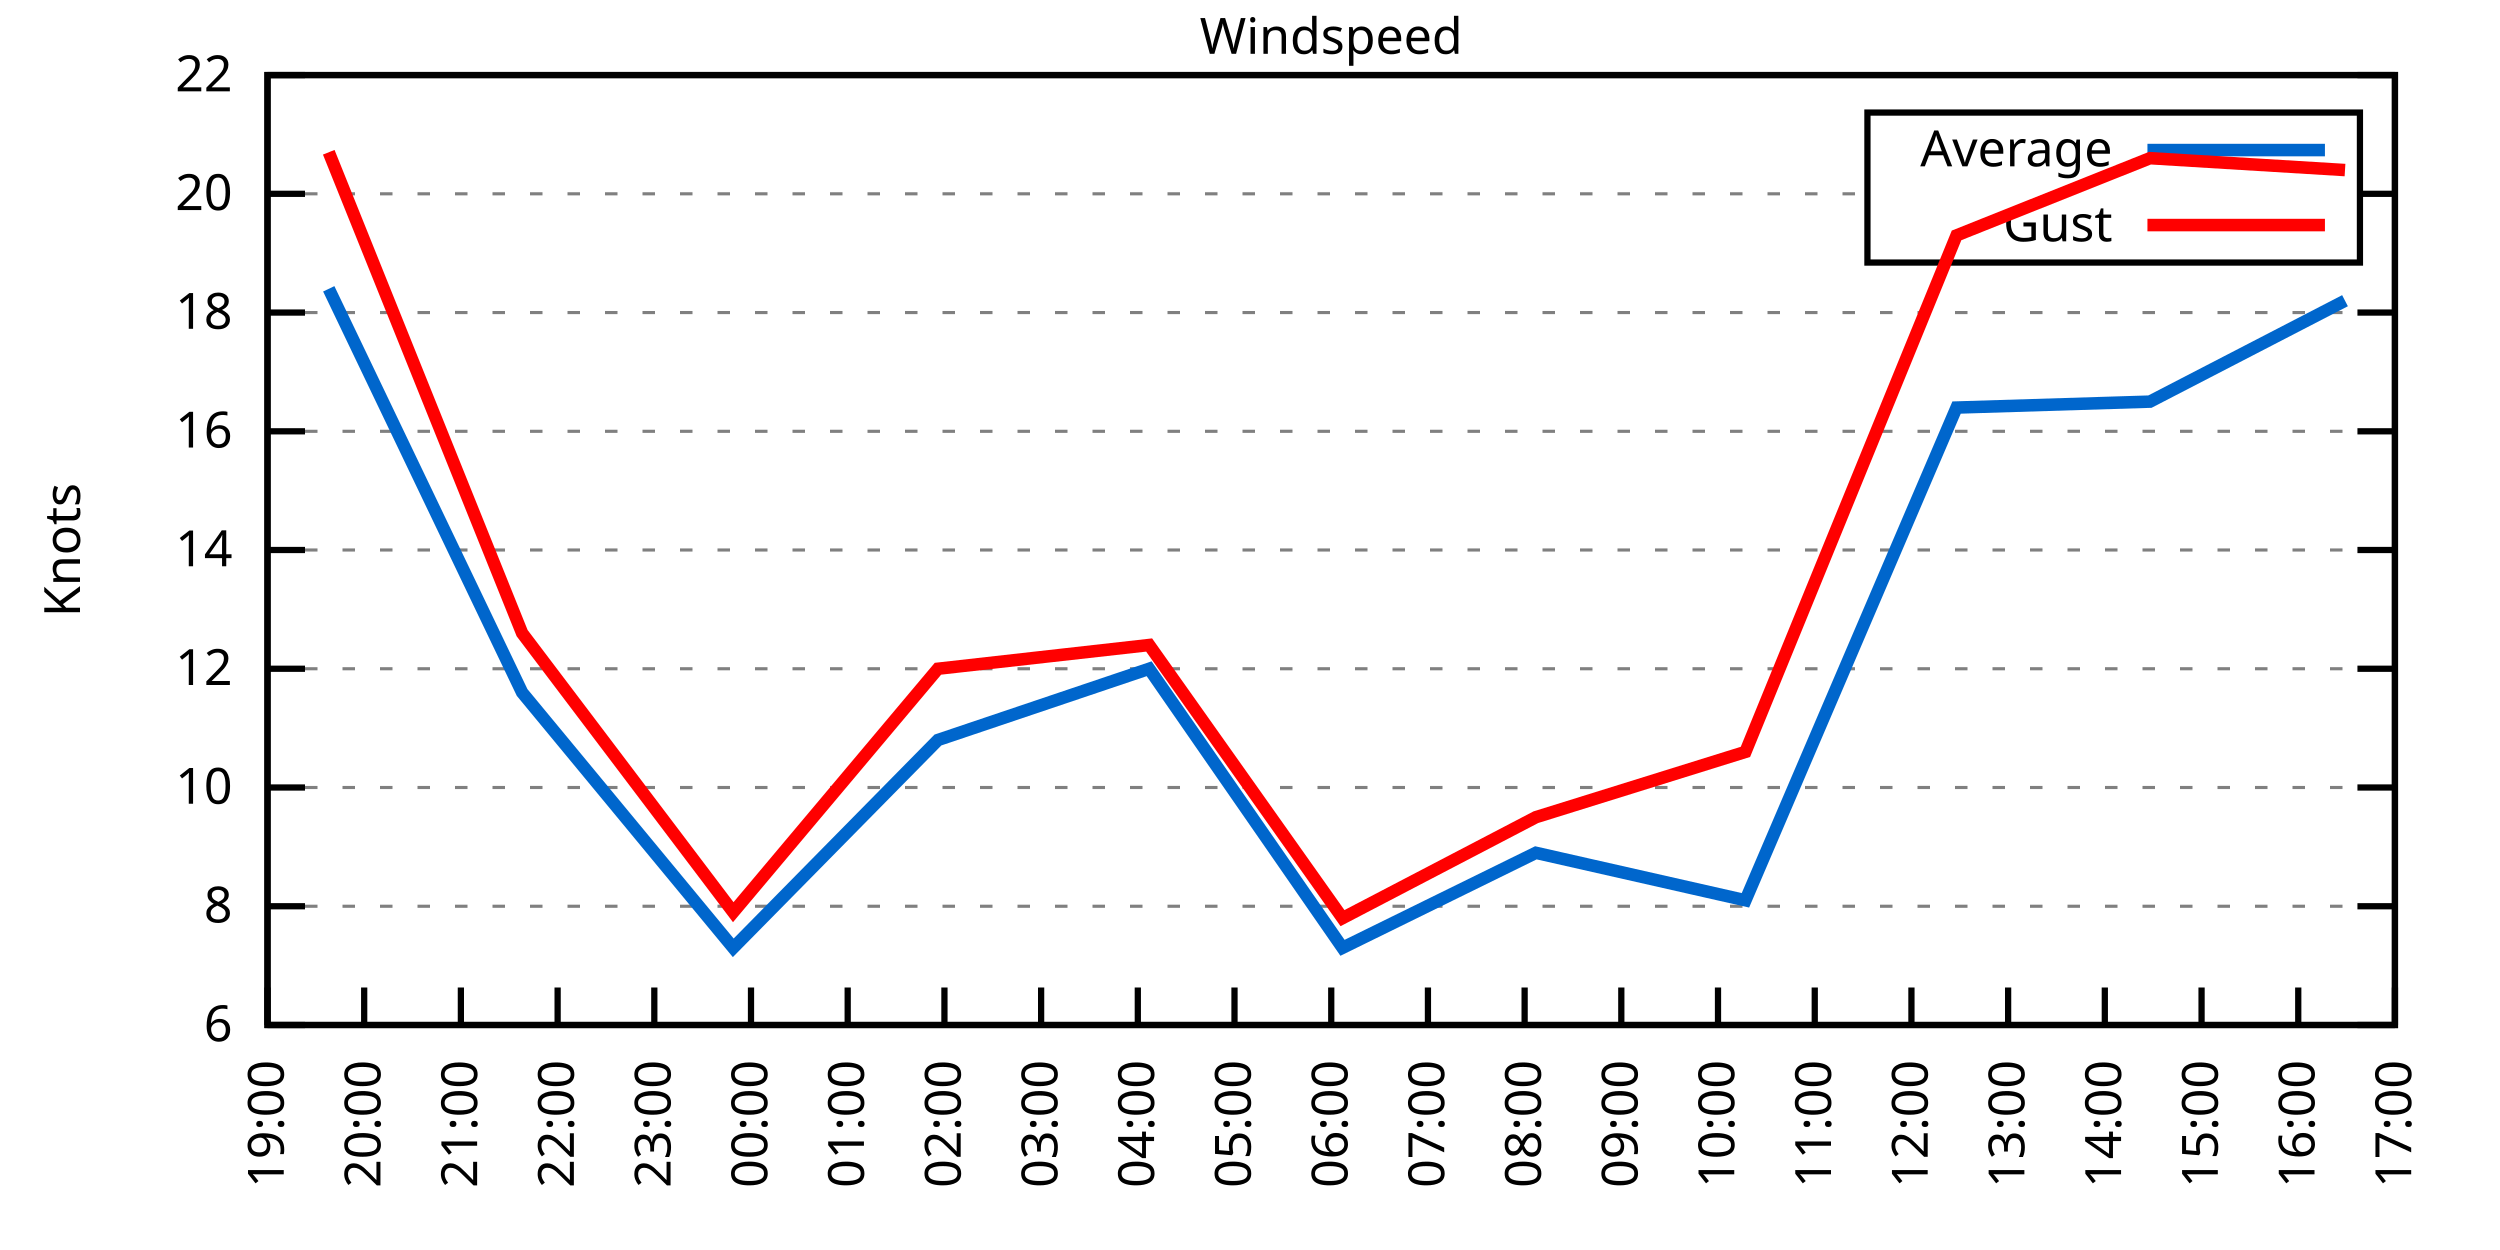
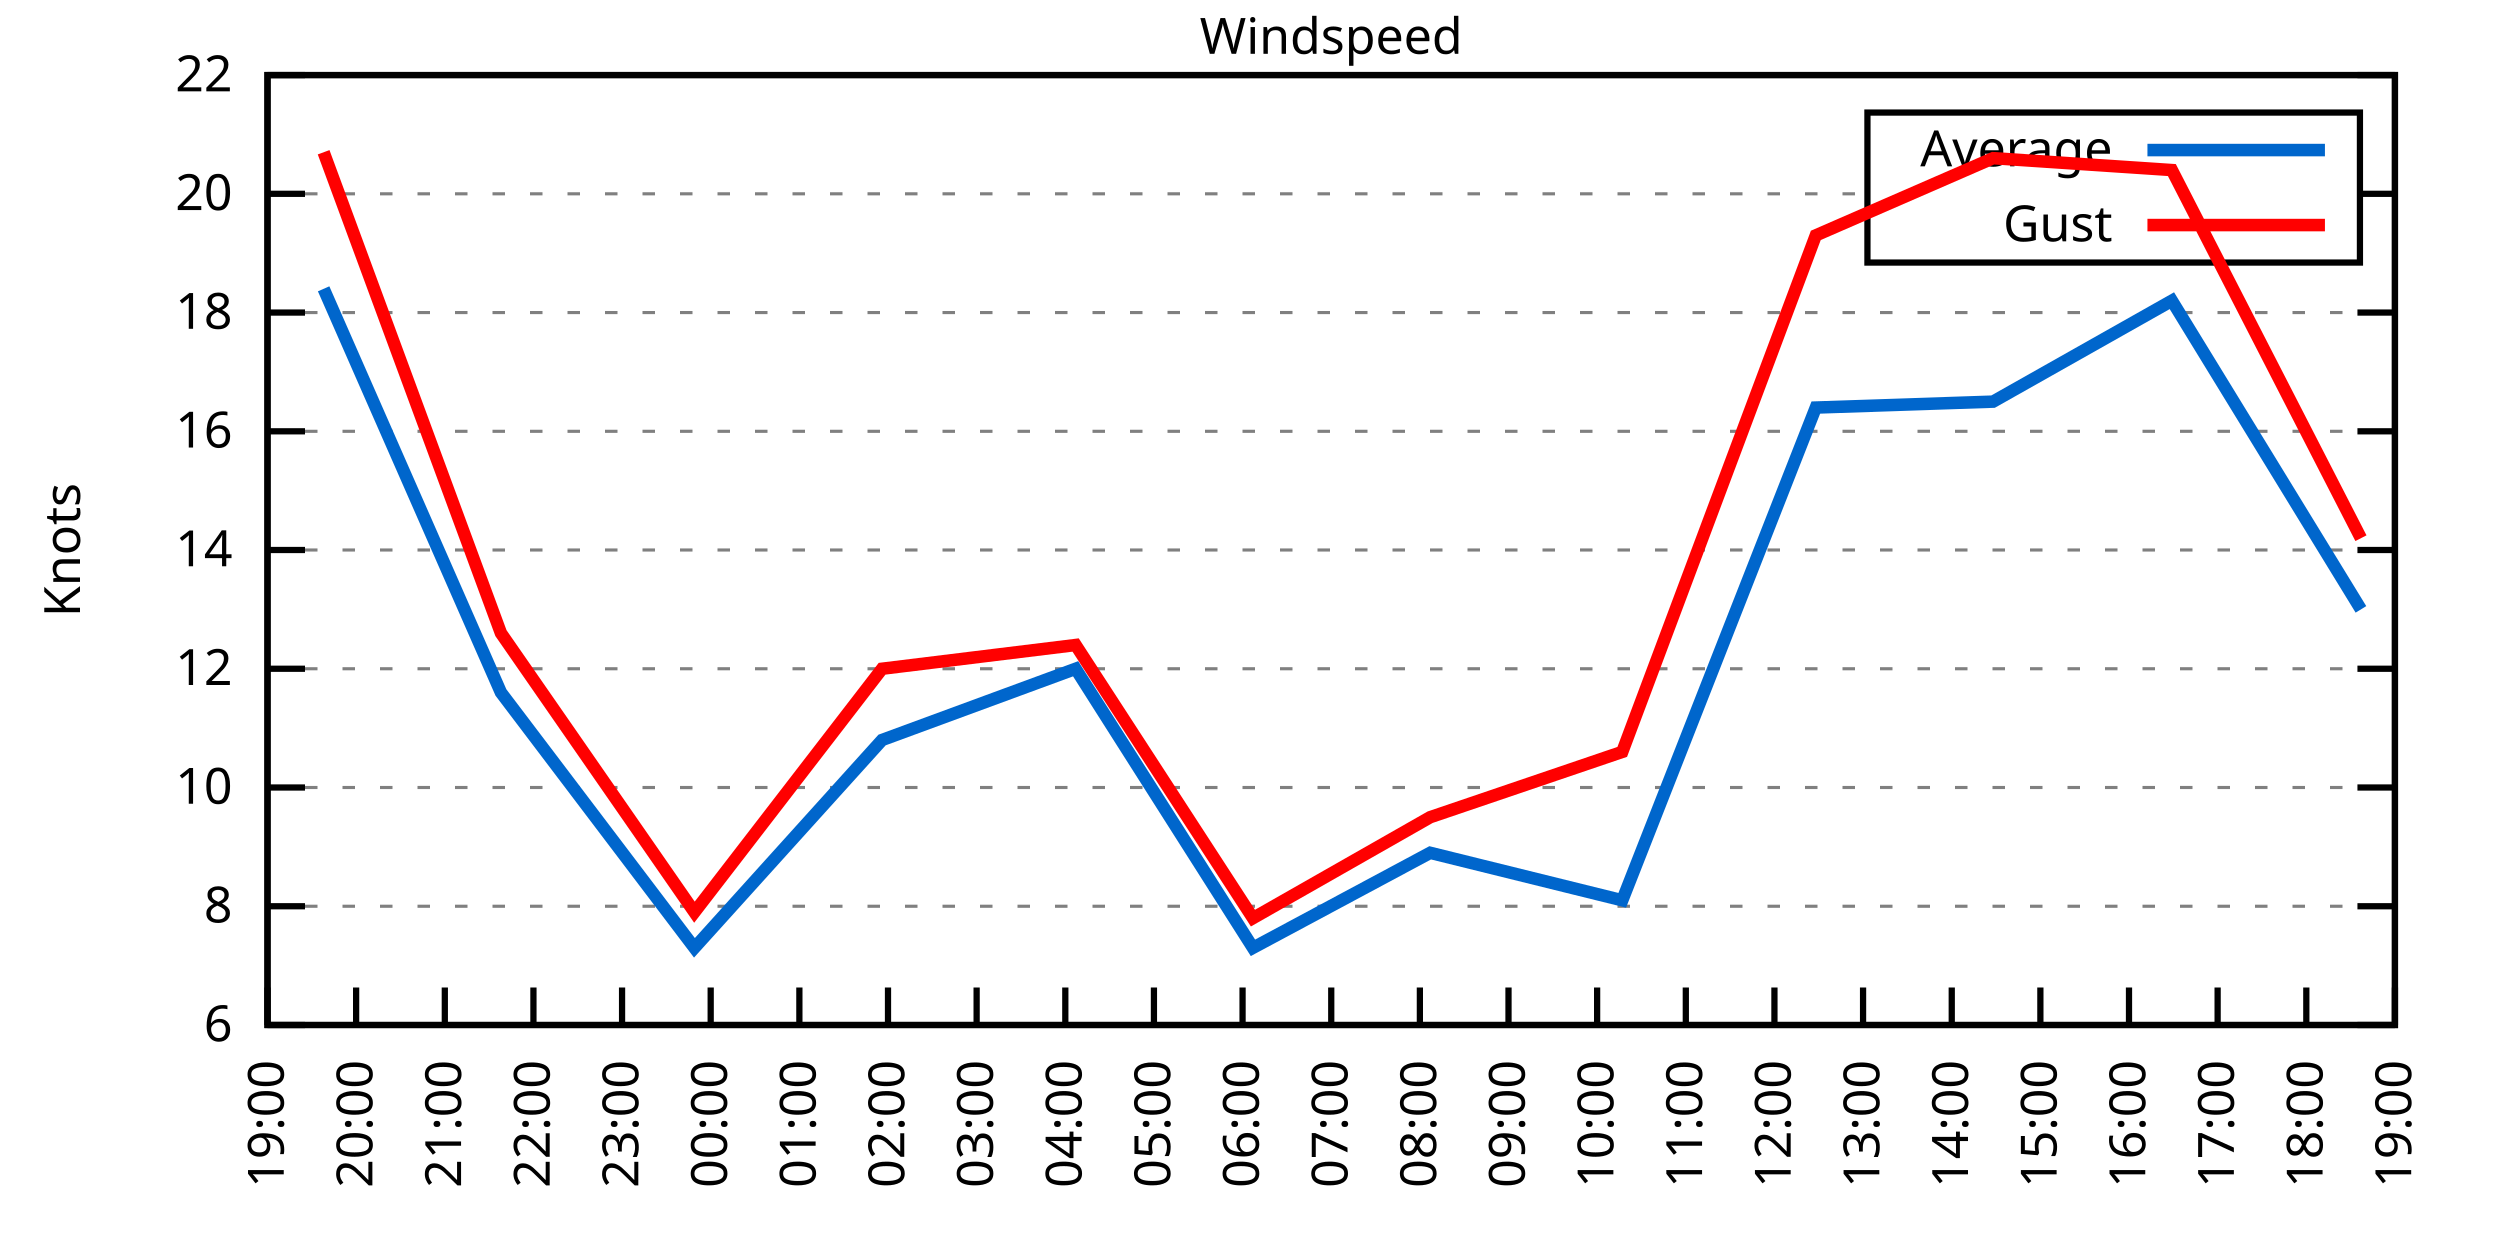
<svg xmlns="http://www.w3.org/2000/svg" xmlns:xlink="http://www.w3.org/1999/xlink" width="400" height="200" viewBox="0 0 400 200">
  <g id="gnuplot_canvas">
    <rect x="0" y="0" width="400" height="200" fill="none" />
    <defs>
      <circle id="gpDot" r="0.5" stroke-width="0.5" stroke="currentColor" />
      <path id="gpPt0" stroke-width="0.333" stroke="currentColor" d="M-1,0 h2 M0,-1 v2" />
      <path id="gpPt1" stroke-width="0.333" stroke="currentColor" d="M-1,-1 L1,1 M1,-1 L-1,1" />
      <path id="gpPt2" stroke-width="0.333" stroke="currentColor" d="M-1,0 L1,0 M0,-1 L0,1 M-1,-1 L1,1 M-1,1 L1,-1" />
      <rect id="gpPt3" stroke-width="0.333" stroke="currentColor" x="-1" y="-1" width="2" height="2" />
      <rect id="gpPt4" stroke-width="0.333" stroke="currentColor" fill="currentColor" x="-1" y="-1" width="2" height="2" />
      <circle id="gpPt5" stroke-width="0.333" stroke="currentColor" cx="0" cy="0" r="1" />
      <use xlink:href="#gpPt5" id="gpPt6" fill="currentColor" stroke="none" />
      <path id="gpPt7" stroke-width="0.333" stroke="currentColor" d="M0,-1.33 L-1.33,0.67 L1.33,0.67 z" />
      <use xlink:href="#gpPt7" id="gpPt8" fill="currentColor" stroke="none" />
      <use xlink:href="#gpPt7" id="gpPt9" stroke="currentColor" transform="rotate(180)" />
      <use xlink:href="#gpPt9" id="gpPt10" fill="currentColor" stroke="none" />
      <use xlink:href="#gpPt3" id="gpPt11" stroke="currentColor" transform="rotate(45)" />
      <use xlink:href="#gpPt11" id="gpPt12" fill="currentColor" stroke="none" />
      <path id="gpPt13" stroke-width="0.333" stroke="currentColor" d="M0,1.330 L1.265,0.411 L0.782,-1.067 L-0.782,-1.076 L-1.265,0.411 z" />
      <use xlink:href="#gpPt13" id="gpPt14" fill="currentColor" stroke="none" />
      <filter id="textbox" filterUnits="objectBoundingBox" x="0" y="0" height="1" width="1">
        <feFlood flood-color="white" flood-opacity="1" result="bgnd" />
        <feComposite in="SourceGraphic" in2="bgnd" operator="atop" />
      </filter>
      <filter id="greybox" filterUnits="objectBoundingBox" x="0" y="0" height="1" width="1">
        <feFlood flood-color="lightgrey" flood-opacity="1" result="grey" />
        <feComposite in="SourceGraphic" in2="grey" operator="atop" />
      </filter>
    </defs>
    <g fill="none" color="white" stroke="currentColor" stroke-width="1.00" stroke-linecap="butt" stroke-linejoin="miter">
</g>
    <g fill="none" color="black" stroke="currentColor" stroke-width="1.00" stroke-linecap="butt" stroke-linejoin="miter">
      <g stroke="none" shape-rendering="crispEdges">
        <polygon fill="rgb(255, 255, 255)" points="42.80,164.00 383.18,164.00 383.18,12.02 42.80,12.02 " />
      </g>
    </g>
    <g fill="none" color="black" stroke="currentColor" stroke-width="1.00" stroke-linecap="butt" stroke-linejoin="miter">
</g>
    <g fill="none" color="black" stroke="black" stroke-width="0.50" stroke-linecap="butt" stroke-linejoin="miter">
</g>
    <g fill="none" color="gray" stroke="currentColor" stroke-width="0.50" stroke-linecap="butt" stroke-linejoin="miter">
      <path stroke="gray" stroke-dasharray="2,4" class="gridline" d="M42.80,164.00 L383.19,164.00  " />
    </g>
    <g fill="none" color="gray" stroke="gray" stroke-width="1.00" stroke-linecap="butt" stroke-linejoin="miter">
</g>
    <g fill="none" color="black" stroke="currentColor" stroke-width="1.00" stroke-linecap="butt" stroke-linejoin="miter">
      <path stroke="black" d="M42.80,164.00 L48.80,164.00 M383.19,164.00 L377.19,164.00  " />
      <g transform="translate(37.20,166.60)" stroke="none" fill="black" font-family="Sans" font-size="8.00" text-anchor="end">
        <text>
          <tspan font-family="Sans"> 6</tspan>
        </text>
      </g>
    </g>
    <g fill="none" color="black" stroke="currentColor" stroke-width="1.00" stroke-linecap="butt" stroke-linejoin="miter">
</g>
    <g fill="none" color="black" stroke="black" stroke-width="0.50" stroke-linecap="butt" stroke-linejoin="miter">
</g>
    <g fill="none" color="gray" stroke="currentColor" stroke-width="0.50" stroke-linecap="butt" stroke-linejoin="miter">
      <path stroke="gray" stroke-dasharray="2,4" class="gridline" d="M42.80,145.00 L383.19,145.00  " />
    </g>
    <g fill="none" color="gray" stroke="gray" stroke-width="1.00" stroke-linecap="butt" stroke-linejoin="miter">
</g>
    <g fill="none" color="black" stroke="currentColor" stroke-width="1.00" stroke-linecap="butt" stroke-linejoin="miter">
      <path stroke="black" d="M42.80,145.00 L48.80,145.00 M383.19,145.00 L377.19,145.00  " />
      <g transform="translate(37.20,147.60)" stroke="none" fill="black" font-family="Sans" font-size="8.00" text-anchor="end">
        <text>
          <tspan font-family="Sans"> 8</tspan>
        </text>
      </g>
    </g>
    <g fill="none" color="black" stroke="currentColor" stroke-width="1.00" stroke-linecap="butt" stroke-linejoin="miter">
</g>
    <g fill="none" color="black" stroke="black" stroke-width="0.50" stroke-linecap="butt" stroke-linejoin="miter">
</g>
    <g fill="none" color="gray" stroke="currentColor" stroke-width="0.50" stroke-linecap="butt" stroke-linejoin="miter">
      <path stroke="gray" stroke-dasharray="2,4" class="gridline" d="M42.80,126.00 L383.19,126.00  " />
    </g>
    <g fill="none" color="gray" stroke="gray" stroke-width="1.00" stroke-linecap="butt" stroke-linejoin="miter">
</g>
    <g fill="none" color="black" stroke="currentColor" stroke-width="1.00" stroke-linecap="butt" stroke-linejoin="miter">
      <path stroke="black" d="M42.80,126.00 L48.80,126.00 M383.19,126.00 L377.19,126.00  " />
      <g transform="translate(37.20,128.60)" stroke="none" fill="black" font-family="Sans" font-size="8.00" text-anchor="end">
        <text>
          <tspan font-family="Sans"> 10</tspan>
        </text>
      </g>
    </g>
    <g fill="none" color="black" stroke="currentColor" stroke-width="1.00" stroke-linecap="butt" stroke-linejoin="miter">
</g>
    <g fill="none" color="black" stroke="black" stroke-width="0.50" stroke-linecap="butt" stroke-linejoin="miter">
</g>
    <g fill="none" color="gray" stroke="currentColor" stroke-width="0.50" stroke-linecap="butt" stroke-linejoin="miter">
      <path stroke="gray" stroke-dasharray="2,4" class="gridline" d="M42.80,107.00 L383.19,107.00  " />
    </g>
    <g fill="none" color="gray" stroke="gray" stroke-width="1.00" stroke-linecap="butt" stroke-linejoin="miter">
</g>
    <g fill="none" color="black" stroke="currentColor" stroke-width="1.00" stroke-linecap="butt" stroke-linejoin="miter">
      <path stroke="black" d="M42.80,107.00 L48.80,107.00 M383.19,107.00 L377.19,107.00  " />
      <g transform="translate(37.20,109.60)" stroke="none" fill="black" font-family="Sans" font-size="8.00" text-anchor="end">
        <text>
          <tspan font-family="Sans"> 12</tspan>
        </text>
      </g>
    </g>
    <g fill="none" color="black" stroke="currentColor" stroke-width="1.00" stroke-linecap="butt" stroke-linejoin="miter">
</g>
    <g fill="none" color="black" stroke="black" stroke-width="0.50" stroke-linecap="butt" stroke-linejoin="miter">
</g>
    <g fill="none" color="gray" stroke="currentColor" stroke-width="0.50" stroke-linecap="butt" stroke-linejoin="miter">
      <path stroke="gray" stroke-dasharray="2,4" class="gridline" d="M42.80,88.00 L383.19,88.00  " />
    </g>
    <g fill="none" color="gray" stroke="gray" stroke-width="1.00" stroke-linecap="butt" stroke-linejoin="miter">
</g>
    <g fill="none" color="black" stroke="currentColor" stroke-width="1.00" stroke-linecap="butt" stroke-linejoin="miter">
      <path stroke="black" d="M42.80,88.00 L48.80,88.00 M383.19,88.00 L377.19,88.00  " />
      <g transform="translate(37.20,90.60)" stroke="none" fill="black" font-family="Sans" font-size="8.00" text-anchor="end">
        <text>
          <tspan font-family="Sans"> 14</tspan>
        </text>
      </g>
    </g>
    <g fill="none" color="black" stroke="currentColor" stroke-width="1.00" stroke-linecap="butt" stroke-linejoin="miter">
</g>
    <g fill="none" color="black" stroke="black" stroke-width="0.50" stroke-linecap="butt" stroke-linejoin="miter">
</g>
    <g fill="none" color="gray" stroke="currentColor" stroke-width="0.50" stroke-linecap="butt" stroke-linejoin="miter">
      <path stroke="gray" stroke-dasharray="2,4" class="gridline" d="M42.80,69.01 L383.19,69.01  " />
    </g>
    <g fill="none" color="gray" stroke="gray" stroke-width="1.00" stroke-linecap="butt" stroke-linejoin="miter">
</g>
    <g fill="none" color="black" stroke="currentColor" stroke-width="1.00" stroke-linecap="butt" stroke-linejoin="miter">
      <path stroke="black" d="M42.80,69.01 L48.80,69.01 M383.19,69.01 L377.19,69.01  " />
      <g transform="translate(37.20,71.61)" stroke="none" fill="black" font-family="Sans" font-size="8.00" text-anchor="end">
        <text>
          <tspan font-family="Sans"> 16</tspan>
        </text>
      </g>
    </g>
    <g fill="none" color="black" stroke="currentColor" stroke-width="1.00" stroke-linecap="butt" stroke-linejoin="miter">
</g>
    <g fill="none" color="black" stroke="black" stroke-width="0.50" stroke-linecap="butt" stroke-linejoin="miter">
</g>
    <g fill="none" color="gray" stroke="currentColor" stroke-width="0.50" stroke-linecap="butt" stroke-linejoin="miter">
      <path stroke="gray" stroke-dasharray="2,4" class="gridline" d="M42.80,50.01 L383.19,50.01  " />
    </g>
    <g fill="none" color="gray" stroke="gray" stroke-width="1.00" stroke-linecap="butt" stroke-linejoin="miter">
</g>
    <g fill="none" color="black" stroke="currentColor" stroke-width="1.00" stroke-linecap="butt" stroke-linejoin="miter">
      <path stroke="black" d="M42.80,50.01 L48.80,50.01 M383.19,50.01 L377.19,50.01  " />
      <g transform="translate(37.20,52.61)" stroke="none" fill="black" font-family="Sans" font-size="8.00" text-anchor="end">
        <text>
          <tspan font-family="Sans"> 18</tspan>
        </text>
      </g>
    </g>
    <g fill="none" color="black" stroke="currentColor" stroke-width="1.00" stroke-linecap="butt" stroke-linejoin="miter">
</g>
    <g fill="none" color="black" stroke="black" stroke-width="0.50" stroke-linecap="butt" stroke-linejoin="miter">
</g>
    <g fill="none" color="gray" stroke="currentColor" stroke-width="0.50" stroke-linecap="butt" stroke-linejoin="miter">
      <path stroke="gray" stroke-dasharray="2,4" class="gridline" d="M42.80,31.01 L298.79,31.01 M377.59,31.01 L383.19,31.01  " />
    </g>
    <g fill="none" color="gray" stroke="gray" stroke-width="1.00" stroke-linecap="butt" stroke-linejoin="miter">
</g>
    <g fill="none" color="black" stroke="currentColor" stroke-width="1.00" stroke-linecap="butt" stroke-linejoin="miter">
      <path stroke="black" d="M42.80,31.01 L48.80,31.01 M383.19,31.01 L377.19,31.01  " />
      <g transform="translate(37.20,33.61)" stroke="none" fill="black" font-family="Sans" font-size="8.00" text-anchor="end">
        <text>
          <tspan font-family="Sans"> 20</tspan>
        </text>
      </g>
    </g>
    <g fill="none" color="black" stroke="currentColor" stroke-width="1.00" stroke-linecap="butt" stroke-linejoin="miter">
</g>
    <g fill="none" color="black" stroke="black" stroke-width="0.50" stroke-linecap="butt" stroke-linejoin="miter">
</g>
    <g fill="none" color="gray" stroke="currentColor" stroke-width="0.50" stroke-linecap="butt" stroke-linejoin="miter">
      <path stroke="gray" stroke-dasharray="2,4" class="gridline" d="M42.80,12.01 L383.19,12.01  " />
    </g>
    <g fill="none" color="gray" stroke="gray" stroke-width="1.00" stroke-linecap="butt" stroke-linejoin="miter">
</g>
    <g fill="none" color="black" stroke="currentColor" stroke-width="1.00" stroke-linecap="butt" stroke-linejoin="miter">
      <path stroke="black" d="M42.80,12.01 L48.80,12.01 M383.19,12.01 L377.19,12.01  " />
      <g transform="translate(37.20,14.61)" stroke="none" fill="black" font-family="Sans" font-size="8.00" text-anchor="end">
        <text>
          <tspan font-family="Sans"> 22</tspan>
        </text>
      </g>
    </g>
    <g fill="none" color="black" stroke="currentColor" stroke-width="1.00" stroke-linecap="butt" stroke-linejoin="miter">
      <path stroke="black" d="M42.80,164.00 L42.80,158.00  " />
      <g transform="translate(45.40,169.60) rotate(270.00)" stroke="none" fill="black" font-family="Sans" font-size="8.00" text-anchor="end">
        <text>
          <tspan font-family="Sans">19:00</tspan>
        </text>
      </g>
    </g>
    <g fill="none" color="black" stroke="currentColor" stroke-width="1.00" stroke-linecap="butt" stroke-linejoin="miter">
-       <path stroke="black" d="M58.27,164.00 L58.27,158.00  " />
-       <g transform="translate(60.87,169.60) rotate(270.00)" stroke="none" fill="black" font-family="Sans" font-size="8.00" text-anchor="end">
+       <path stroke="black" d="M56.98,164.00 L56.98,158.00  " />
+       <g transform="translate(59.58,169.60) rotate(270.00)" stroke="none" fill="black" font-family="Sans" font-size="8.00" text-anchor="end">
        <text>
          <tspan font-family="Sans">20:00</tspan>
        </text>
      </g>
    </g>
    <g fill="none" color="black" stroke="currentColor" stroke-width="1.00" stroke-linecap="butt" stroke-linejoin="miter">
-       <path stroke="black" d="M73.74,164.00 L73.74,158.00  " />
-       <g transform="translate(76.34,169.60) rotate(270.00)" stroke="none" fill="black" font-family="Sans" font-size="8.00" text-anchor="end">
+       <path stroke="black" d="M71.17,164.00 L71.17,158.00  " />
+       <g transform="translate(73.77,169.60) rotate(270.00)" stroke="none" fill="black" font-family="Sans" font-size="8.00" text-anchor="end">
        <text>
          <tspan font-family="Sans">21:00</tspan>
        </text>
      </g>
    </g>
    <g fill="none" color="black" stroke="currentColor" stroke-width="1.00" stroke-linecap="butt" stroke-linejoin="miter">
-       <path stroke="black" d="M89.22,164.00 L89.22,158.00  " />
-       <g transform="translate(91.82,169.60) rotate(270.00)" stroke="none" fill="black" font-family="Sans" font-size="8.00" text-anchor="end">
+       <path stroke="black" d="M85.35,164.00 L85.35,158.00  " />
+       <g transform="translate(87.95,169.60) rotate(270.00)" stroke="none" fill="black" font-family="Sans" font-size="8.00" text-anchor="end">
        <text>
          <tspan font-family="Sans">22:00</tspan>
        </text>
      </g>
    </g>
    <g fill="none" color="black" stroke="currentColor" stroke-width="1.00" stroke-linecap="butt" stroke-linejoin="miter">
-       <path stroke="black" d="M104.69,164.00 L104.69,158.00  " />
-       <g transform="translate(107.29,169.60) rotate(270.00)" stroke="none" fill="black" font-family="Sans" font-size="8.00" text-anchor="end">
+       <path stroke="black" d="M99.53,164.00 L99.53,158.00  " />
+       <g transform="translate(102.13,169.60) rotate(270.00)" stroke="none" fill="black" font-family="Sans" font-size="8.00" text-anchor="end">
        <text>
          <tspan font-family="Sans">23:00</tspan>
        </text>
      </g>
    </g>
    <g fill="none" color="black" stroke="currentColor" stroke-width="1.00" stroke-linecap="butt" stroke-linejoin="miter">
-       <path stroke="black" d="M120.16,164.00 L120.16,158.00  " />
-       <g transform="translate(122.76,169.60) rotate(270.00)" stroke="none" fill="black" font-family="Sans" font-size="8.00" text-anchor="end">
+       <path stroke="black" d="M113.71,164.00 L113.71,158.00  " />
+       <g transform="translate(116.31,169.60) rotate(270.00)" stroke="none" fill="black" font-family="Sans" font-size="8.00" text-anchor="end">
        <text>
          <tspan font-family="Sans">00:00</tspan>
        </text>
      </g>
    </g>
    <g fill="none" color="black" stroke="currentColor" stroke-width="1.00" stroke-linecap="butt" stroke-linejoin="miter">
-       <path stroke="black" d="M135.63,164.00 L135.63,158.00  " />
-       <g transform="translate(138.23,169.60) rotate(270.00)" stroke="none" fill="black" font-family="Sans" font-size="8.00" text-anchor="end">
+       <path stroke="black" d="M127.90,164.00 L127.90,158.00  " />
+       <g transform="translate(130.50,169.60) rotate(270.00)" stroke="none" fill="black" font-family="Sans" font-size="8.00" text-anchor="end">
        <text>
          <tspan font-family="Sans">01:00</tspan>
        </text>
      </g>
    </g>
    <g fill="none" color="black" stroke="currentColor" stroke-width="1.00" stroke-linecap="butt" stroke-linejoin="miter">
-       <path stroke="black" d="M151.11,164.00 L151.11,158.00  " />
-       <g transform="translate(153.71,169.60) rotate(270.00)" stroke="none" fill="black" font-family="Sans" font-size="8.00" text-anchor="end">
+       <path stroke="black" d="M142.08,164.00 L142.08,158.00  " />
+       <g transform="translate(144.68,169.60) rotate(270.00)" stroke="none" fill="black" font-family="Sans" font-size="8.00" text-anchor="end">
        <text>
          <tspan font-family="Sans">02:00</tspan>
        </text>
      </g>
    </g>
    <g fill="none" color="black" stroke="currentColor" stroke-width="1.00" stroke-linecap="butt" stroke-linejoin="miter">
-       <path stroke="black" d="M166.58,164.00 L166.58,158.00  " />
-       <g transform="translate(169.18,169.60) rotate(270.00)" stroke="none" fill="black" font-family="Sans" font-size="8.00" text-anchor="end">
+       <path stroke="black" d="M156.26,164.00 L156.26,158.00  " />
+       <g transform="translate(158.86,169.60) rotate(270.00)" stroke="none" fill="black" font-family="Sans" font-size="8.00" text-anchor="end">
        <text>
          <tspan font-family="Sans">03:00</tspan>
        </text>
      </g>
    </g>
    <g fill="none" color="black" stroke="currentColor" stroke-width="1.00" stroke-linecap="butt" stroke-linejoin="miter">
-       <path stroke="black" d="M182.05,164.00 L182.05,158.00  " />
-       <g transform="translate(184.65,169.60) rotate(270.00)" stroke="none" fill="black" font-family="Sans" font-size="8.00" text-anchor="end">
+       <path stroke="black" d="M170.45,164.00 L170.45,158.00  " />
+       <g transform="translate(173.05,169.60) rotate(270.00)" stroke="none" fill="black" font-family="Sans" font-size="8.00" text-anchor="end">
        <text>
          <tspan font-family="Sans">04:00</tspan>
        </text>
      </g>
    </g>
    <g fill="none" color="black" stroke="currentColor" stroke-width="1.00" stroke-linecap="butt" stroke-linejoin="miter">
-       <path stroke="black" d="M197.52,164.00 L197.52,158.00  " />
-       <g transform="translate(200.12,169.60) rotate(270.00)" stroke="none" fill="black" font-family="Sans" font-size="8.00" text-anchor="end">
+       <path stroke="black" d="M184.63,164.00 L184.63,158.00  " />
+       <g transform="translate(187.23,169.60) rotate(270.00)" stroke="none" fill="black" font-family="Sans" font-size="8.00" text-anchor="end">
        <text>
          <tspan font-family="Sans">05:00</tspan>
+         </text>
+       </g>
+     </g>
+     <g fill="none" color="black" stroke="currentColor" stroke-width="1.00" stroke-linecap="butt" stroke-linejoin="miter">
+       <path stroke="black" d="M198.81,164.00 L198.81,158.00  " />
+       <g transform="translate(201.41,169.60) rotate(270.00)" stroke="none" fill="black" font-family="Sans" font-size="8.00" text-anchor="end">
+         <text>
+           <tspan font-family="Sans">06:00</tspan>
        </text>
      </g>
    </g>
    <g fill="none" color="black" stroke="currentColor" stroke-width="1.00" stroke-linecap="butt" stroke-linejoin="miter">
      <path stroke="black" d="M213.00,164.00 L213.00,158.00  " />
      <g transform="translate(215.60,169.60) rotate(270.00)" stroke="none" fill="black" font-family="Sans" font-size="8.00" text-anchor="end">
        <text>
-           <tspan font-family="Sans">06:00</tspan>
-         </text>
-       </g>
-     </g>
-     <g fill="none" color="black" stroke="currentColor" stroke-width="1.00" stroke-linecap="butt" stroke-linejoin="miter">
-       <path stroke="black" d="M228.47,164.00 L228.47,158.00  " />
-       <g transform="translate(231.07,169.60) rotate(270.00)" stroke="none" fill="black" font-family="Sans" font-size="8.00" text-anchor="end">
-         <text>
          <tspan font-family="Sans">07:00</tspan>
        </text>
      </g>
    </g>
    <g fill="none" color="black" stroke="currentColor" stroke-width="1.00" stroke-linecap="butt" stroke-linejoin="miter">
-       <path stroke="black" d="M243.94,164.00 L243.94,158.00  " />
-       <g transform="translate(246.54,169.60) rotate(270.00)" stroke="none" fill="black" font-family="Sans" font-size="8.00" text-anchor="end">
+       <path stroke="black" d="M227.18,164.00 L227.18,158.00  " />
+       <g transform="translate(229.78,169.60) rotate(270.00)" stroke="none" fill="black" font-family="Sans" font-size="8.00" text-anchor="end">
        <text>
          <tspan font-family="Sans">08:00</tspan>
        </text>
      </g>
    </g>
    <g fill="none" color="black" stroke="currentColor" stroke-width="1.00" stroke-linecap="butt" stroke-linejoin="miter">
-       <path stroke="black" d="M259.41,164.00 L259.41,158.00  " />
-       <g transform="translate(262.01,169.60) rotate(270.00)" stroke="none" fill="black" font-family="Sans" font-size="8.00" text-anchor="end">
+       <path stroke="black" d="M241.36,164.00 L241.36,158.00  " />
+       <g transform="translate(243.96,169.60) rotate(270.00)" stroke="none" fill="black" font-family="Sans" font-size="8.00" text-anchor="end">
        <text>
          <tspan font-family="Sans">09:00</tspan>
        </text>
      </g>
    </g>
    <g fill="none" color="black" stroke="currentColor" stroke-width="1.00" stroke-linecap="butt" stroke-linejoin="miter">
-       <path stroke="black" d="M274.88,164.00 L274.88,158.00  " />
-       <g transform="translate(277.48,169.60) rotate(270.00)" stroke="none" fill="black" font-family="Sans" font-size="8.00" text-anchor="end">
+       <path stroke="black" d="M255.54,164.00 L255.54,158.00  " />
+       <g transform="translate(258.14,169.60) rotate(270.00)" stroke="none" fill="black" font-family="Sans" font-size="8.00" text-anchor="end">
        <text>
          <tspan font-family="Sans">10:00</tspan>
        </text>
      </g>
    </g>
    <g fill="none" color="black" stroke="currentColor" stroke-width="1.00" stroke-linecap="butt" stroke-linejoin="miter">
-       <path stroke="black" d="M290.36,164.00 L290.36,158.00  " />
-       <g transform="translate(292.96,169.60) rotate(270.00)" stroke="none" fill="black" font-family="Sans" font-size="8.00" text-anchor="end">
+       <path stroke="black" d="M269.73,164.00 L269.73,158.00  " />
+       <g transform="translate(272.33,169.60) rotate(270.00)" stroke="none" fill="black" font-family="Sans" font-size="8.00" text-anchor="end">
        <text>
          <tspan font-family="Sans">11:00</tspan>
        </text>
      </g>
    </g>
    <g fill="none" color="black" stroke="currentColor" stroke-width="1.00" stroke-linecap="butt" stroke-linejoin="miter">
-       <path stroke="black" d="M305.83,164.00 L305.83,158.00  " />
-       <g transform="translate(308.43,169.60) rotate(270.00)" stroke="none" fill="black" font-family="Sans" font-size="8.00" text-anchor="end">
+       <path stroke="black" d="M283.91,164.00 L283.91,158.00  " />
+       <g transform="translate(286.51,169.60) rotate(270.00)" stroke="none" fill="black" font-family="Sans" font-size="8.00" text-anchor="end">
        <text>
          <tspan font-family="Sans">12:00</tspan>
        </text>
      </g>
    </g>
    <g fill="none" color="black" stroke="currentColor" stroke-width="1.00" stroke-linecap="butt" stroke-linejoin="miter">
-       <path stroke="black" d="M321.30,164.00 L321.30,158.00  " />
-       <g transform="translate(323.90,169.60) rotate(270.00)" stroke="none" fill="black" font-family="Sans" font-size="8.00" text-anchor="end">
+       <path stroke="black" d="M298.09,164.00 L298.09,158.00  " />
+       <g transform="translate(300.69,169.60) rotate(270.00)" stroke="none" fill="black" font-family="Sans" font-size="8.00" text-anchor="end">
        <text>
          <tspan font-family="Sans">13:00</tspan>
        </text>
      </g>
    </g>
    <g fill="none" color="black" stroke="currentColor" stroke-width="1.00" stroke-linecap="butt" stroke-linejoin="miter">
-       <path stroke="black" d="M336.77,164.00 L336.77,158.00  " />
-       <g transform="translate(339.37,169.60) rotate(270.00)" stroke="none" fill="black" font-family="Sans" font-size="8.00" text-anchor="end">
+       <path stroke="black" d="M312.28,164.00 L312.28,158.00  " />
+       <g transform="translate(314.88,169.60) rotate(270.00)" stroke="none" fill="black" font-family="Sans" font-size="8.00" text-anchor="end">
        <text>
          <tspan font-family="Sans">14:00</tspan>
        </text>
      </g>
    </g>
    <g fill="none" color="black" stroke="currentColor" stroke-width="1.00" stroke-linecap="butt" stroke-linejoin="miter">
-       <path stroke="black" d="M352.25,164.00 L352.25,158.00  " />
-       <g transform="translate(354.85,169.60) rotate(270.00)" stroke="none" fill="black" font-family="Sans" font-size="8.00" text-anchor="end">
+       <path stroke="black" d="M326.46,164.00 L326.46,158.00  " />
+       <g transform="translate(329.06,169.60) rotate(270.00)" stroke="none" fill="black" font-family="Sans" font-size="8.00" text-anchor="end">
        <text>
          <tspan font-family="Sans">15:00</tspan>
        </text>
      </g>
    </g>
    <g fill="none" color="black" stroke="currentColor" stroke-width="1.00" stroke-linecap="butt" stroke-linejoin="miter">
-       <path stroke="black" d="M367.72,164.00 L367.72,158.00  " />
-       <g transform="translate(370.32,169.60) rotate(270.00)" stroke="none" fill="black" font-family="Sans" font-size="8.00" text-anchor="end">
+       <path stroke="black" d="M340.64,164.00 L340.64,158.00  " />
+       <g transform="translate(343.24,169.60) rotate(270.00)" stroke="none" fill="black" font-family="Sans" font-size="8.00" text-anchor="end">
        <text>
          <tspan font-family="Sans">16:00</tspan>
+         </text>
+       </g>
+     </g>
+     <g fill="none" color="black" stroke="currentColor" stroke-width="1.00" stroke-linecap="butt" stroke-linejoin="miter">
+       <path stroke="black" d="M354.82,164.00 L354.82,158.00  " />
+       <g transform="translate(357.42,169.60) rotate(270.00)" stroke="none" fill="black" font-family="Sans" font-size="8.00" text-anchor="end">
+         <text>
+           <tspan font-family="Sans">17:00</tspan>
+         </text>
+       </g>
+     </g>
+     <g fill="none" color="black" stroke="currentColor" stroke-width="1.00" stroke-linecap="butt" stroke-linejoin="miter">
+       <path stroke="black" d="M369.01,164.00 L369.01,158.00  " />
+       <g transform="translate(371.61,169.60) rotate(270.00)" stroke="none" fill="black" font-family="Sans" font-size="8.00" text-anchor="end">
+         <text>
+           <tspan font-family="Sans">18:00</tspan>
        </text>
      </g>
    </g>
    <g fill="none" color="black" stroke="currentColor" stroke-width="1.00" stroke-linecap="butt" stroke-linejoin="miter">
      <path stroke="black" d="M383.19,164.00 L383.19,158.00  " />
      <g transform="translate(385.79,169.60) rotate(270.00)" stroke="none" fill="black" font-family="Sans" font-size="8.00" text-anchor="end">
        <text>
-           <tspan font-family="Sans">17:00</tspan>
+           <tspan font-family="Sans">19:00</tspan>
        </text>
      </g>
    </g>
    <g fill="none" color="black" stroke="currentColor" stroke-width="1.00" stroke-linecap="butt" stroke-linejoin="miter">
</g>
    <g fill="none" color="black" stroke="currentColor" stroke-width="1.00" stroke-linecap="butt" stroke-linejoin="miter">
      <path stroke="black" d="M42.80,12.01 L42.80,164.00 L383.19,164.00 L383.19,12.01 L42.80,12.01 Z  " />
    </g>
    <g fill="none" color="black" stroke="currentColor" stroke-width="1.00" stroke-linecap="butt" stroke-linejoin="miter">
</g>
    <g fill="none" color="black" stroke="currentColor" stroke-width="1.00" stroke-linecap="butt" stroke-linejoin="miter">
      <path stroke="black" d="M298.79,42.01 L298.79,18.01 L377.59,18.01 L377.59,42.01 L298.79,42.01 Z  " />
    </g>
    <g id="Windspeed_plot_1">
      <g fill="none" color="white" stroke="black" stroke-width="2.00" stroke-linecap="butt" stroke-linejoin="miter">
</g>
      <g fill="none" color="black" stroke="currentColor" stroke-width="2.00" stroke-linecap="butt" stroke-linejoin="miter">
        <g transform="translate(337.99,26.61)" stroke="none" fill="black" font-family="Sans" font-size="8.00" text-anchor="end">
          <text>
            <tspan font-family="Sans">Average</tspan>
          </text>
        </g>
      </g>
      <g fill="none" color="black" stroke="currentColor" stroke-width="2.00" stroke-linecap="butt" stroke-linejoin="miter">
-         <path stroke="rgb(  0, 102, 204)" d="M343.59,24.01 L371.99,24.01 M52.60,46.21 L83.54,110.80 L117.32,151.65 L150.07,118.40 L183.86,107.00 L214.80,151.65   L245.74,136.45 L279.27,144.05 L313.05,65.21 L343.99,64.26 L375.20,48.11  " />
+         <path stroke="rgb(  0, 102, 204)" d="M343.59,24.01 L371.99,24.01 M51.78,46.21 L80.15,110.80 L111.11,151.65 L141.13,118.40 L172.10,107.00 L200.47,151.65   L228.83,136.45 L259.56,144.05 L290.53,65.21 L318.89,64.26 L347.50,48.11 L377.75,97.50  " />
      </g>
    </g>
    <g id="Windspeed_plot_2">
      <g fill="none" color="black" stroke="currentColor" stroke-width="2.00" stroke-linecap="butt" stroke-linejoin="miter">
        <g transform="translate(337.99,38.61)" stroke="none" fill="black" font-family="Sans" font-size="8.00" text-anchor="end">
          <text>
            <tspan font-family="Sans">Gust</tspan>
          </text>
        </g>
      </g>
      <g fill="none" color="black" stroke="currentColor" stroke-width="2.00" stroke-linecap="butt" stroke-linejoin="miter">
-         <path stroke="rgb(255,   0,   0)" d="M343.59,36.01 L371.99,36.01 M52.60,24.36 L83.54,101.30 L117.32,145.95 L150.07,107.00 L183.86,103.20 L214.80,146.90   L245.74,130.75 L279.27,120.30 L313.05,37.66 L343.99,25.31 L375.20,27.21  " />
+         <path stroke="rgb(255,   0,   0)" d="M343.59,36.01 L371.99,36.01 M51.78,24.36 L80.15,101.30 L111.11,145.95 L141.13,107.00 L172.10,103.20 L200.47,146.90   L228.83,130.75 L259.56,120.30 L290.53,37.66 L318.89,25.31 L347.50,27.21 L377.75,86.11  " />
      </g>
    </g>
    <g fill="none" color="black" stroke="currentColor" stroke-width="2.00" stroke-linecap="butt" stroke-linejoin="miter">
</g>
    <g fill="none" color="black" stroke="black" stroke-width="1.00" stroke-linecap="butt" stroke-linejoin="miter">
</g>
    <g fill="none" color="black" stroke="currentColor" stroke-width="1.00" stroke-linecap="butt" stroke-linejoin="miter">
      <path stroke="black" d="M42.80,12.01 L42.80,164.00 L383.19,164.00 L383.19,12.01 L42.80,12.01 Z  " />
      <g transform="translate(12.80,88.01) rotate(270.00)" stroke="none" fill="black" font-family="Sans" font-size="8.00" text-anchor="middle">
        <text>
          <tspan font-family="Sans">Knots</tspan>
        </text>
      </g>
    </g>
    <g fill="none" color="black" stroke="currentColor" stroke-width="1.00" stroke-linecap="butt" stroke-linejoin="miter">
</g>
    <g fill="none" color="black" stroke="currentColor" stroke-width="1.00" stroke-linecap="butt" stroke-linejoin="miter">
      <g transform="translate(212.99,8.61)" stroke="none" fill="black" font-family="Sans" font-size="8.00" text-anchor="middle">
        <text>
          <tspan font-family="Sans">Windspeed</tspan>
        </text>
      </g>
    </g>
    <g fill="none" color="black" stroke="currentColor" stroke-width="1.00" stroke-linecap="butt" stroke-linejoin="miter">
</g>
  </g>
</svg>
